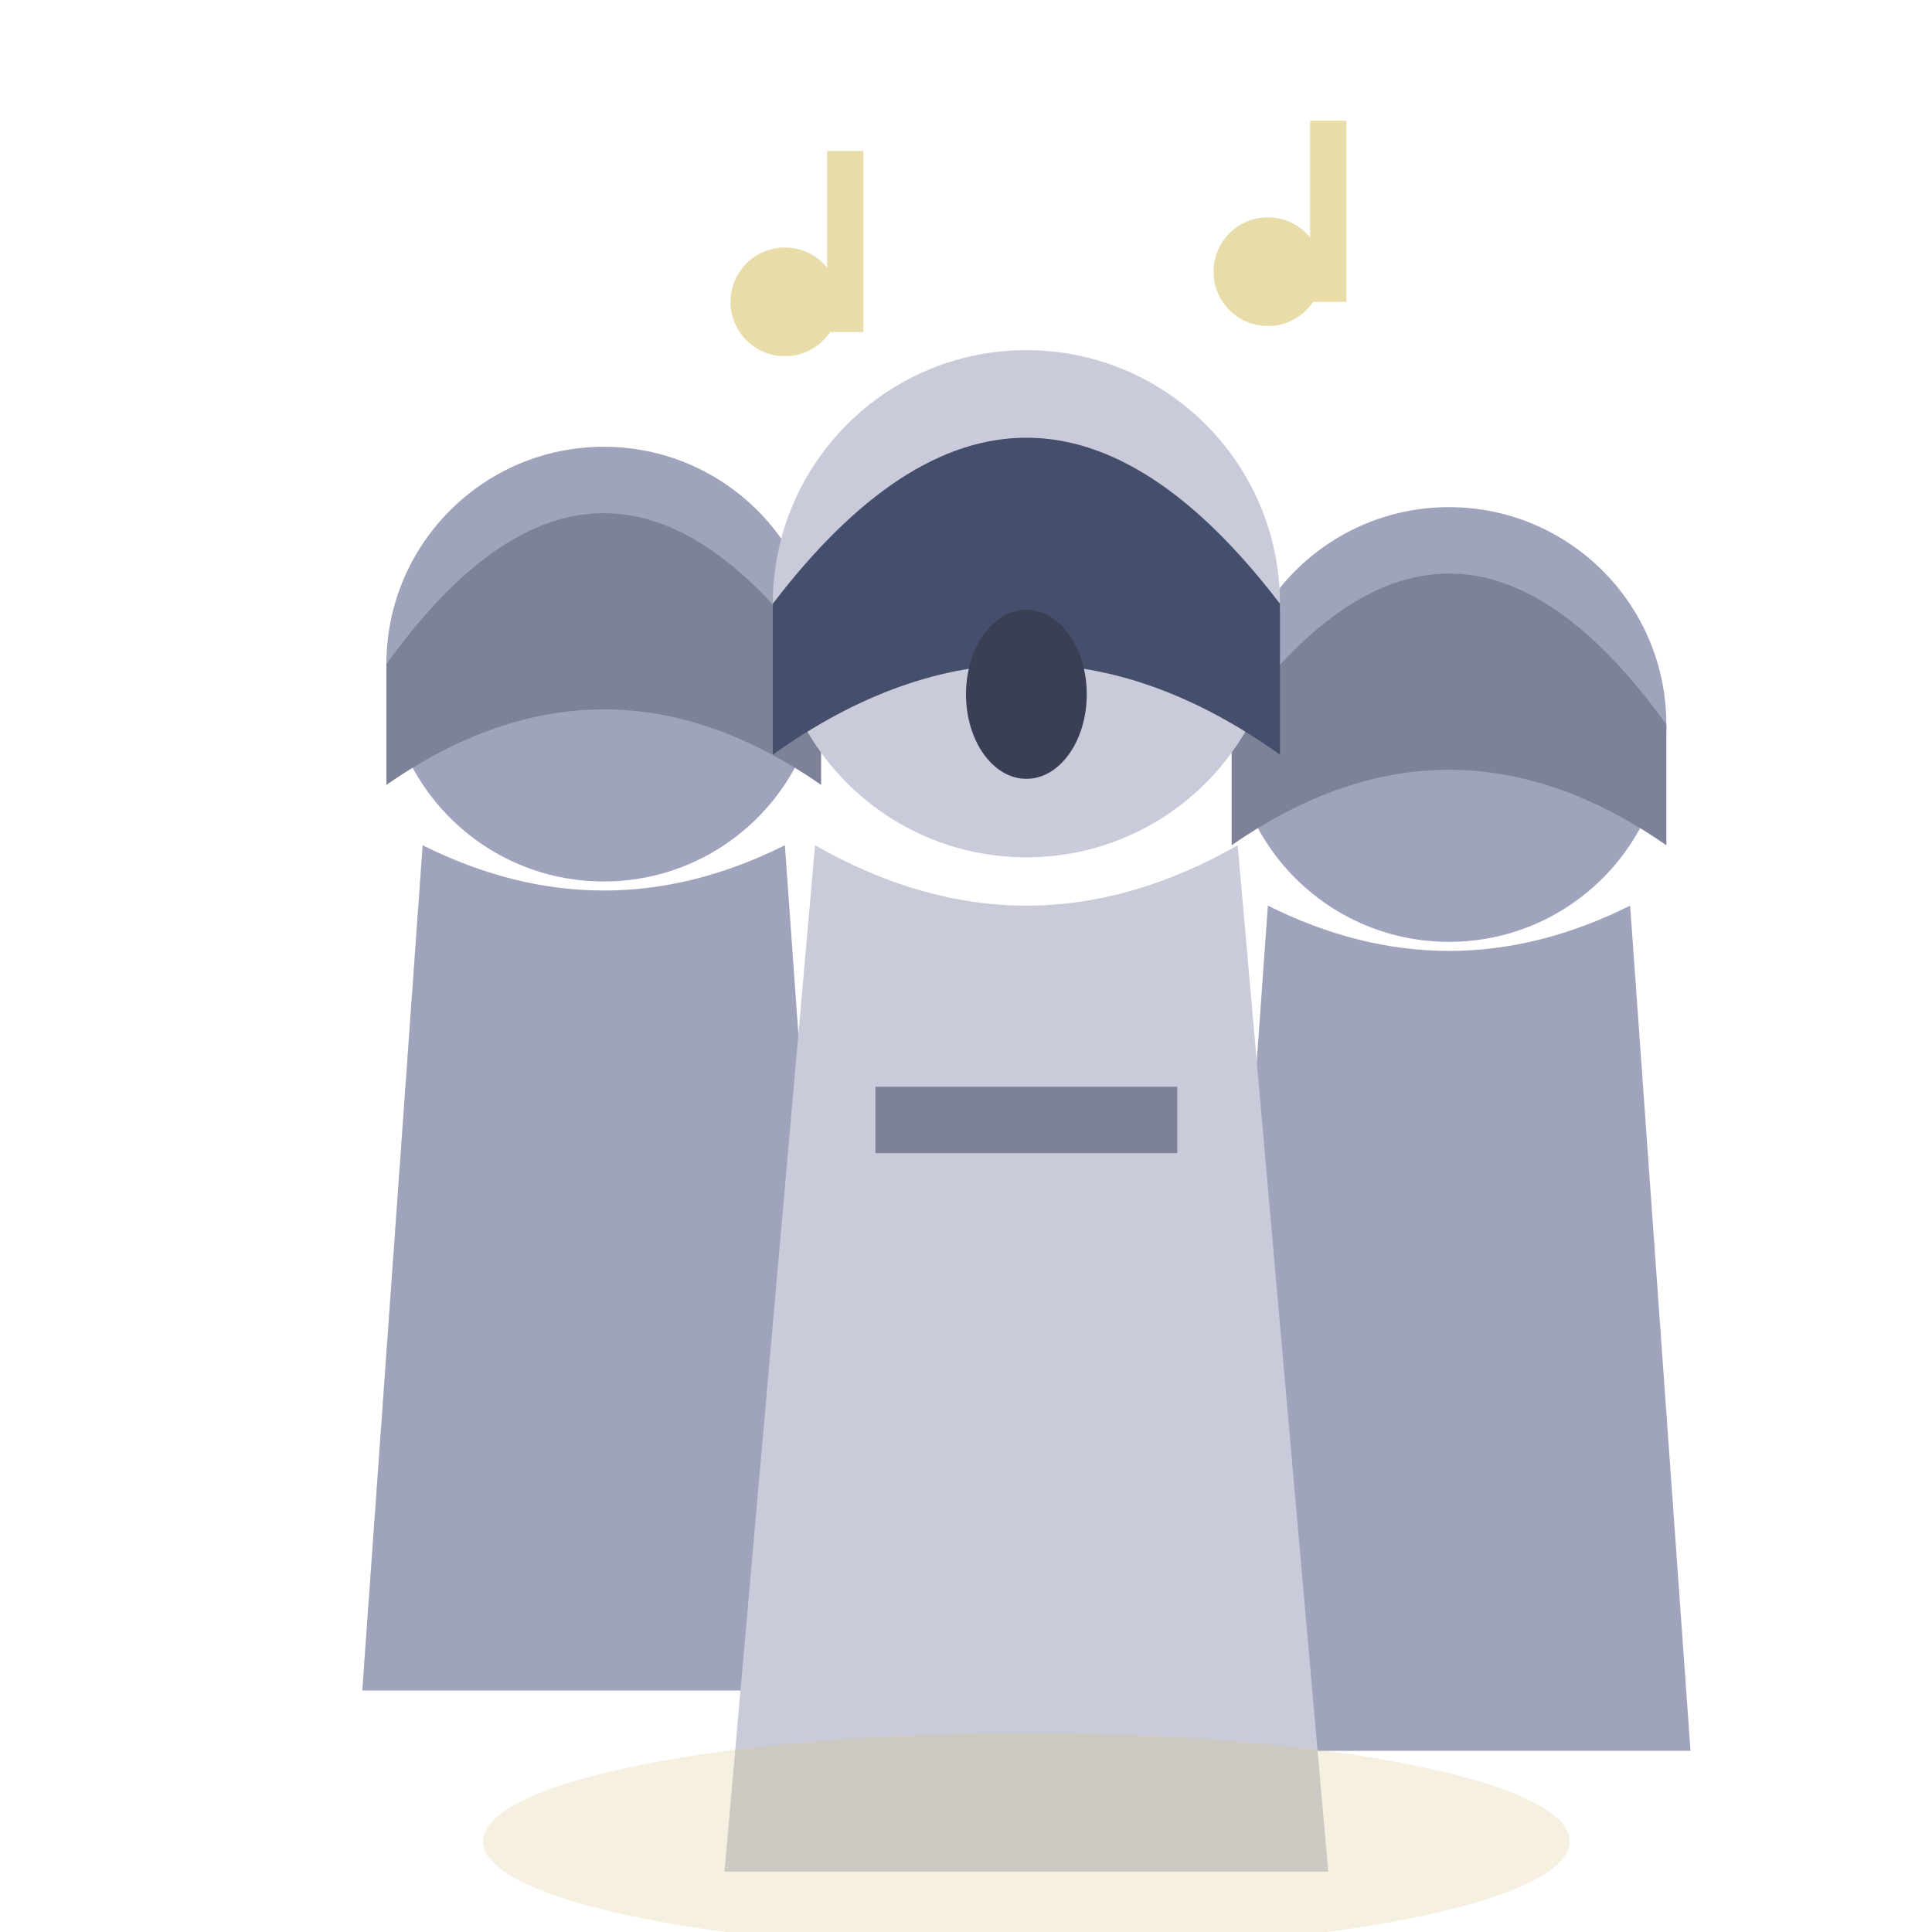
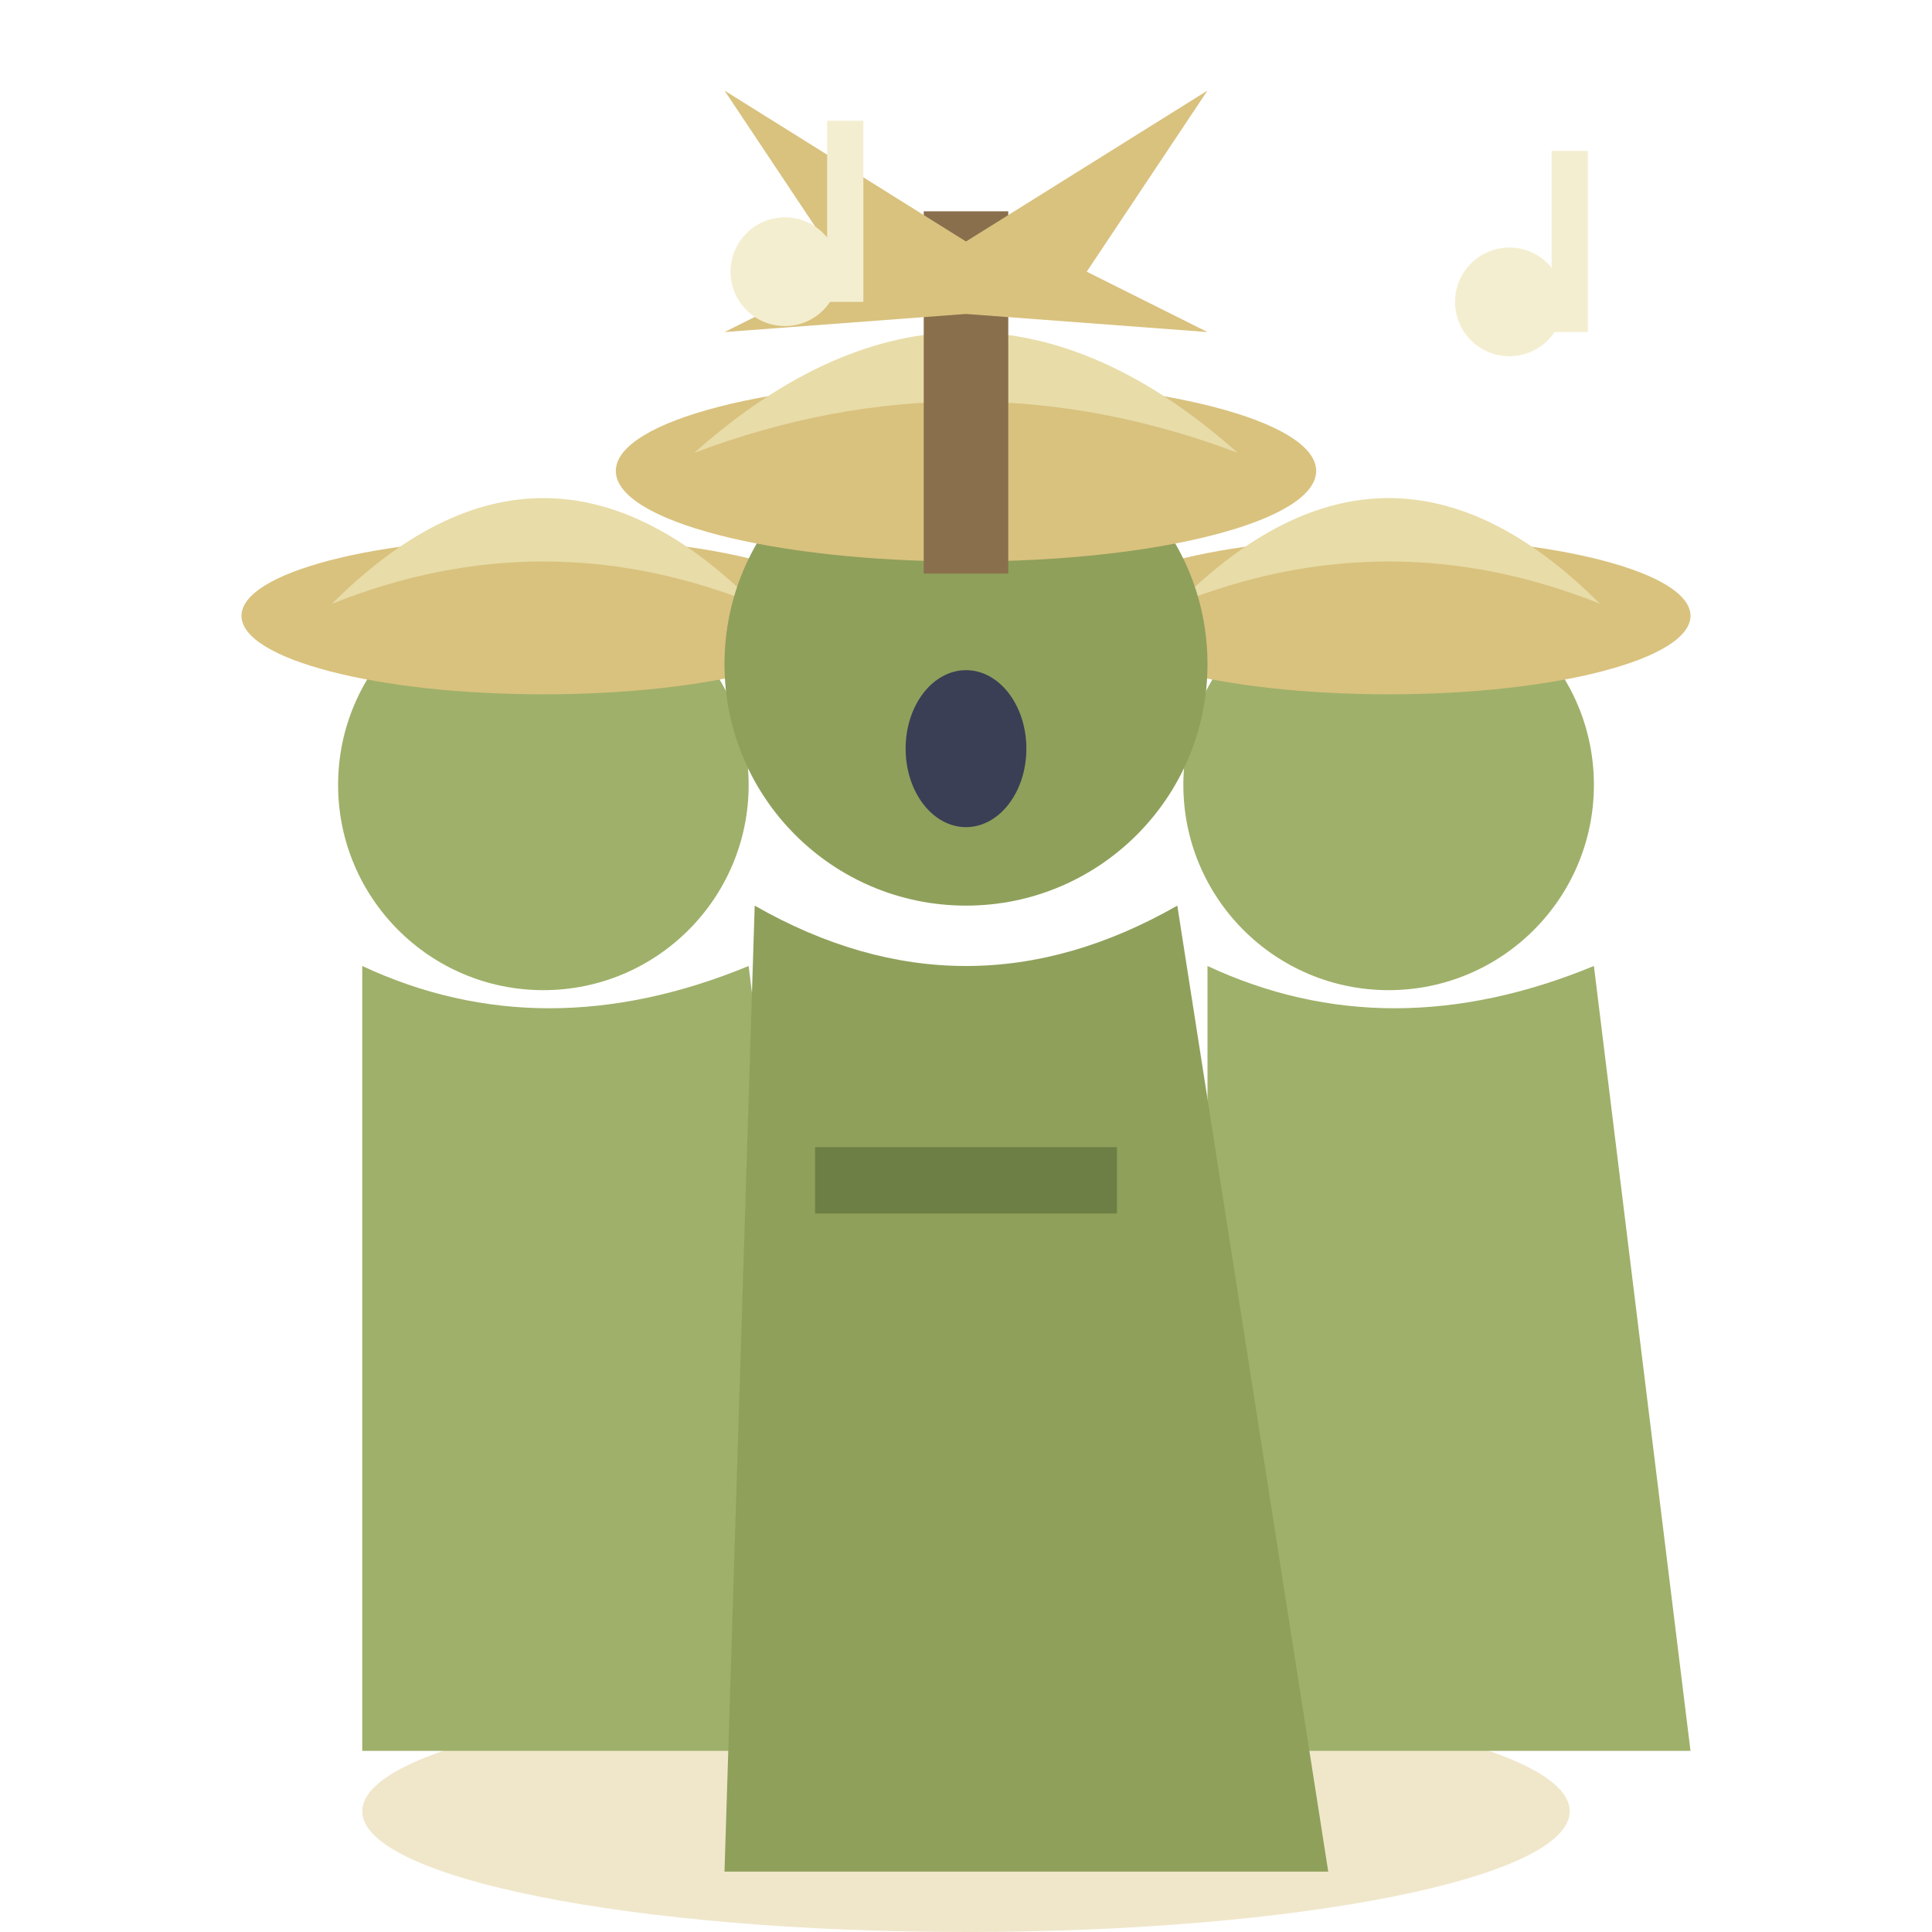
<svg xmlns="http://www.w3.org/2000/svg" viewBox="0 0 32 32">
-   <circle cx="10" cy="11" r="3.6" fill="#9FA3BC" />
-   <path d="M6.4,11 Q10,6 13.6,11 L13.6,13 Q10,10.5 6.4,13 Z" fill="#7E8299" />
-   <path d="M7,14 L6,28 L14,28 L13,14 Q10,15.5 7,14 Z" fill="#9FA3BC" />
-   <circle cx="24" cy="12" r="3.6" fill="#9FA3BC" />
-   <path d="M20.4,12 Q24,7 27.6,12 L27.6,14 Q24,11.5 20.4,14 Z" fill="#7E8299" />
-   <path d="M21,15 L20,29 L28,29 L27,15 Q24,16.5 21,15 Z" fill="#9FA3BC" />
-   <circle cx="17" cy="10" r="4.2" fill="#C9CBDA" />
-   <path d="M12.8,10 Q17,4.5 21.2,10 L21.2,12.5 Q17,9.5 12.8,12.5 Z" fill="#454E6B" />
-   <ellipse cx="17" cy="11.5" rx="1" ry="1.4" fill="#3A3F55" />
-   <path d="M13.5,14 L12,31 L22,31 L20.5,14 Q17,16 13.5,14 Z" fill="#C9CBDA" />
-   <rect x="14.5" y="18" width="5" height="1.1" fill="#7E8299" />
-   <circle cx="13" cy="5" r="0.9" fill="#E8DCA8" />
-   <rect x="13.7" y="2.5" width="0.6" height="3" fill="#E8DCA8" />
-   <circle cx="21" cy="4.5" r="0.9" fill="#E8DCA8" />
-   <rect x="21.7" y="2" width="0.6" height="3" fill="#E8DCA8" />
-   <ellipse cx="17" cy="30.5" rx="9" ry="1.8" fill="#D9C27E" opacity="0.25" />
+   <ellipse cx="16" cy="30" rx="10" ry="2" fill="#D9C27E" opacity="0.4" />
+   <circle cx="9" cy="13" r="3.4" fill="#9FB06A" />
+   <ellipse cx="9" cy="10.2" rx="5" ry="1.3" fill="#D9C27E" />
+   <path d="M5.5,10 Q9,6.5 12.5,10 Q9,8.6 5.5,10 Z" fill="#E8DCA8" />
+   <path d="M6,16 L6,29 L14,29 L12.4,16 Q9,17.4 6,16 Z" fill="#9FB06A" />
+   <circle cx="23" cy="13" r="3.4" fill="#9FB06A" />
+   <ellipse cx="23" cy="10.2" rx="5" ry="1.3" fill="#D9C27E" />
+   <path d="M19.5,10 Q23,6.5 26.5,10 Q23,8.6 19.5,10 Z" fill="#E8DCA8" />
+   <path d="M20,16 L20,29 L28,29 L26.4,16 Q23,17.4 20,16 Z" fill="#9FB06A" />
+   <circle cx="16" cy="11" r="4" fill="#8FA05B" />
+   <ellipse cx="16" cy="7.8" rx="5.8" ry="1.5" fill="#D9C27E" />
+   <path d="M11.5,7.5 Q16,3.5 20.5,7.5 Q16,5.8 11.5,7.5 Z" fill="#E8DCA8" />
+   <ellipse cx="16" cy="12.4" rx="1" ry="1.3" fill="#3A3F55" />
+   <path d="M12.5,15 L12,31 L22,31 L19.5,15 Q16,17 12.5,15 Z" fill="#8FA05B" />
+   <rect x="13.5" y="19" width="5" height="1.1" fill="#6E7F45" />
+   <rect x="15.3" y="3.5" width="1.4" height="6" fill="#8A6F4D" />
+   <path d="M12,1.5 L16,4 L20,1.5 L18,4.5 L20,5.5 L16,5.2 L12,5.5 L14,4.5 Z" fill="#D9C27E" />
+   <circle cx="13" cy="4.5" r="0.9" fill="#F4EED0" />
+   <rect x="13.7" y="2" width="0.6" height="3" fill="#F4EED0" />
+   <circle cx="25" cy="5" r="0.9" fill="#F4EED0" />
+   <rect x="25.7" y="2.5" width="0.6" height="3" fill="#F4EED0" />
</svg>
